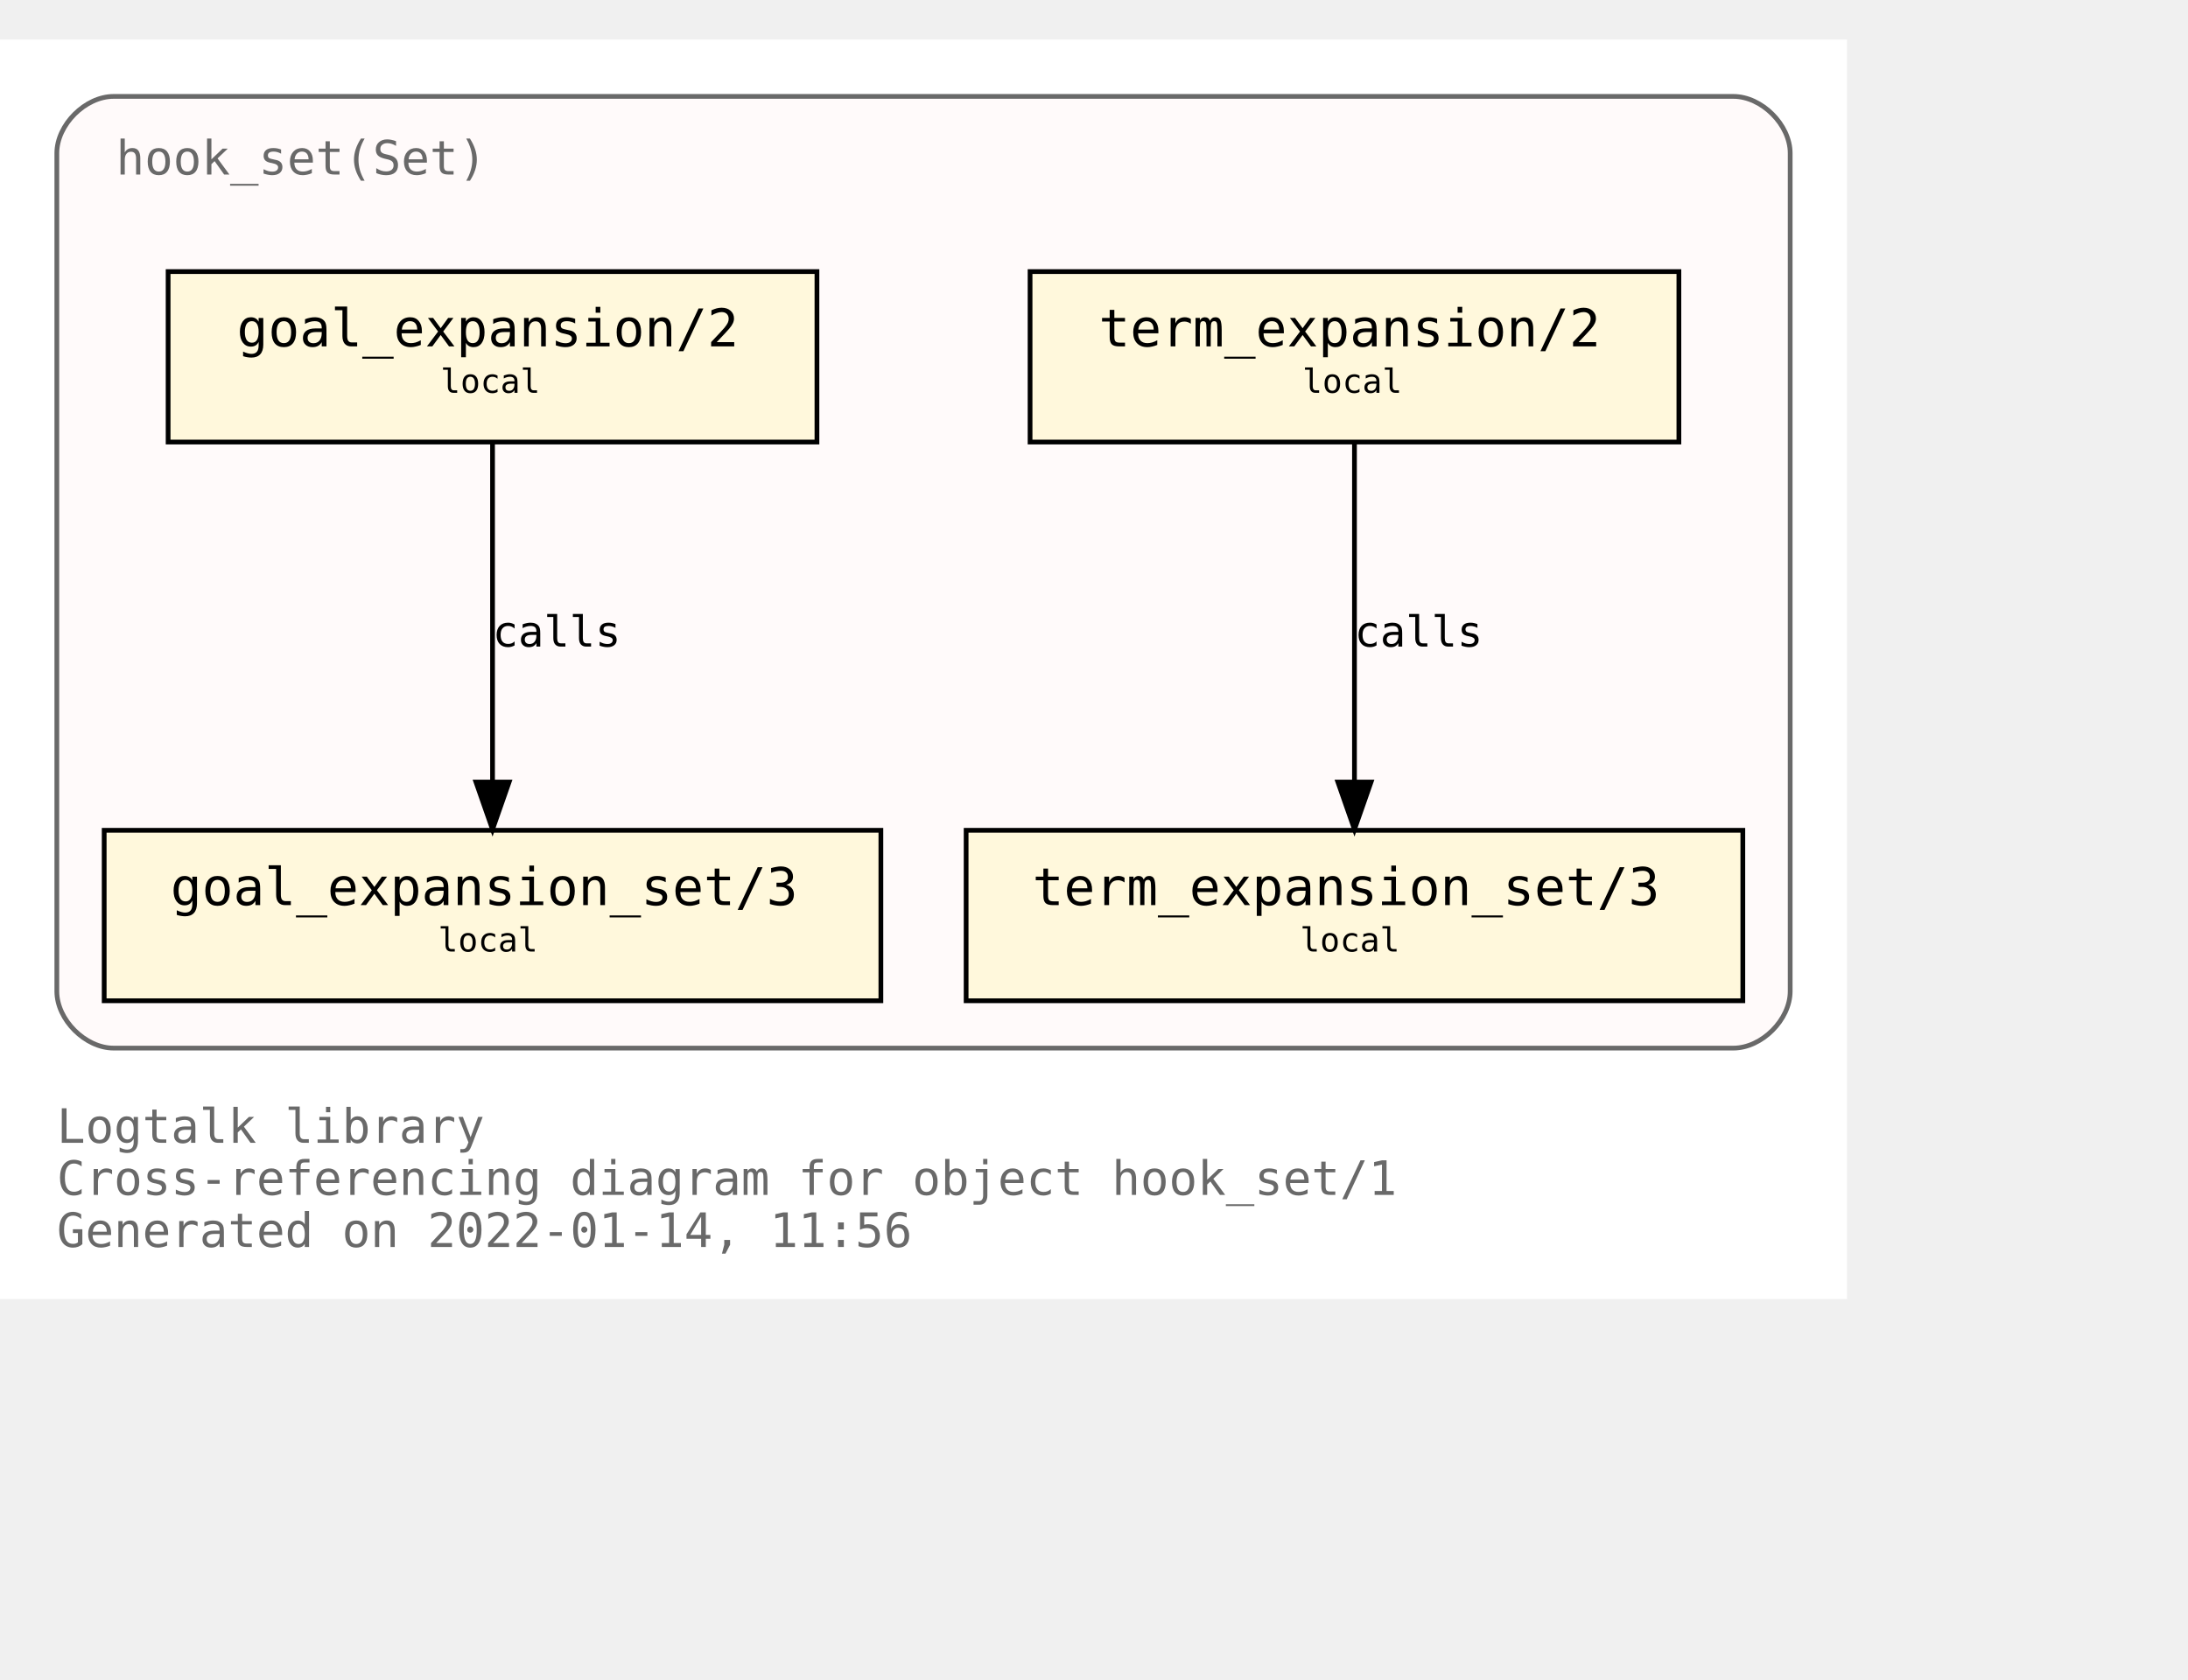
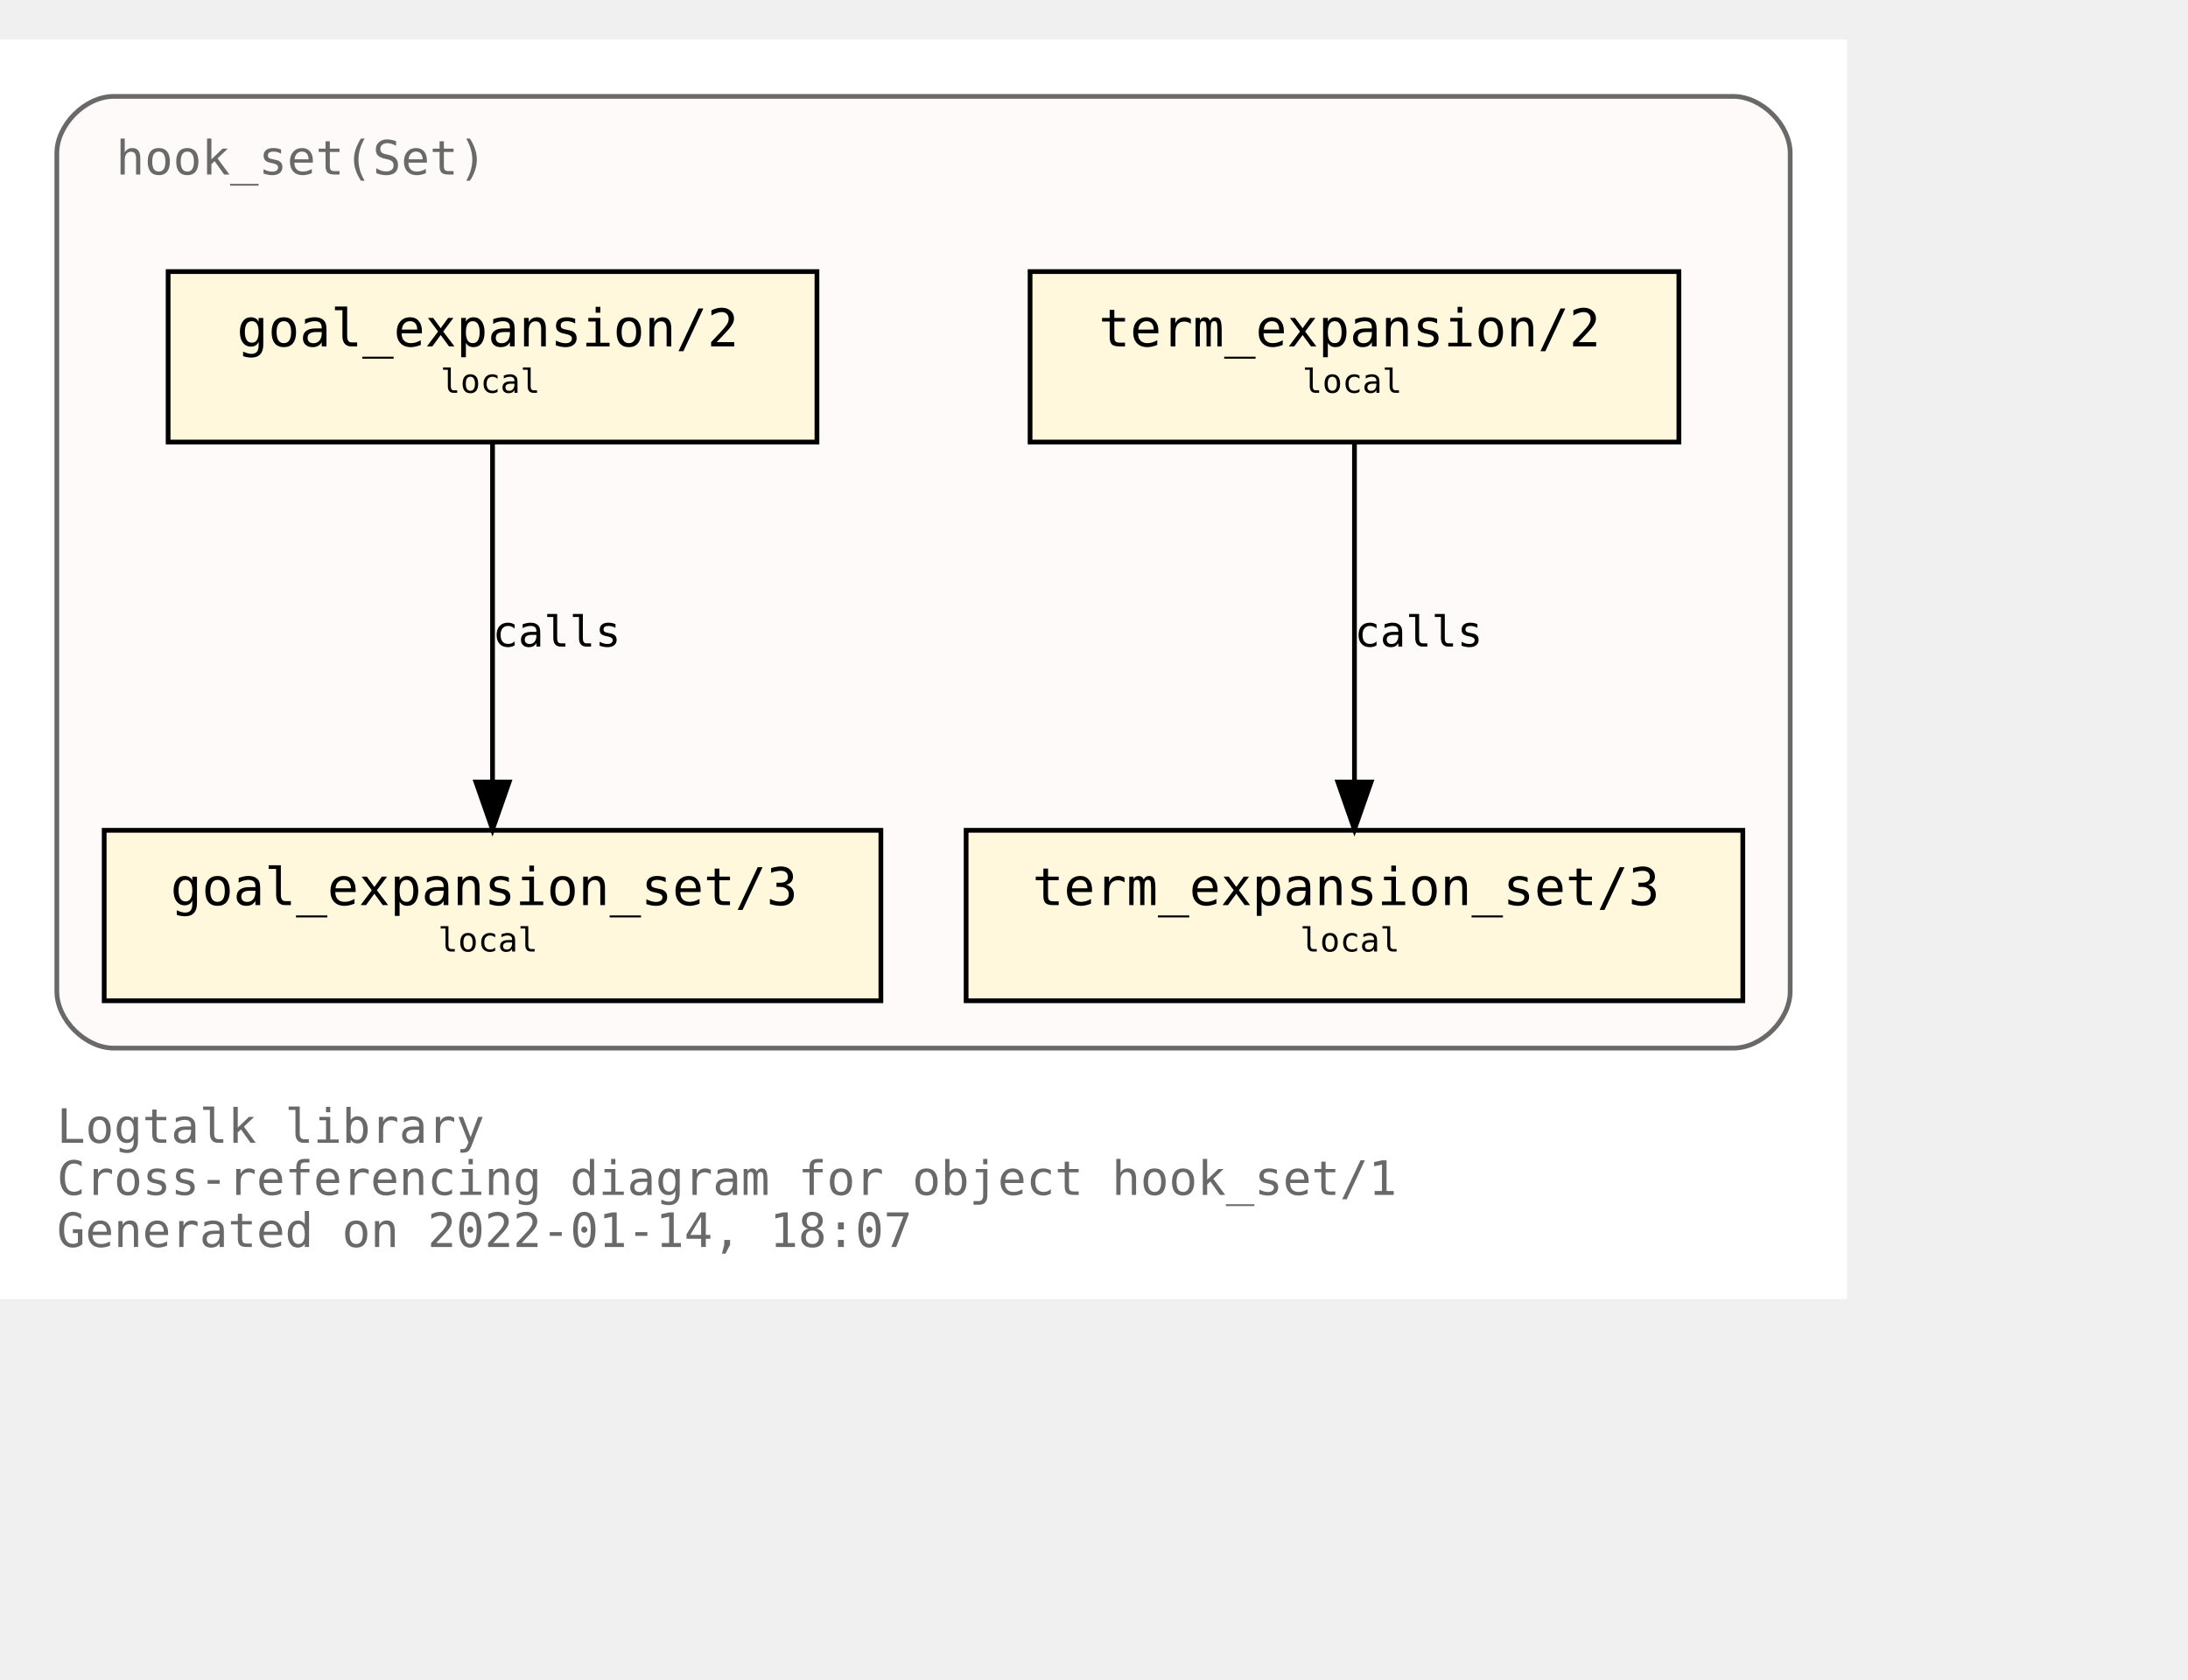
<svg xmlns="http://www.w3.org/2000/svg" xmlns:xlink="http://www.w3.org/1999/xlink" width="534pt" height="410pt" viewBox="72.00 72.00 462.00 338.00">
  <g id="graph0" class="graph" transform="scale(1 1) rotate(0) translate(76 334)">
    <polygon fill="white" stroke="transparent" points="-4,4 -4,-262 386,-262 386,4 -4,4" />
    <text text-anchor="start" x="8" y="-29" font-family="Monospace" font-size="10.00" fill="dimgray">Logtalk library</text>
    <text text-anchor="start" x="8" y="-18" font-family="Monospace" font-size="10.00" fill="dimgray">Cross-referencing diagram for object hook_set/1</text>
-     <text text-anchor="start" x="8" y="-7" font-family="Monospace" font-size="10.00" fill="dimgray">Generated on 2022-01-14, 11:56</text>
+     <text text-anchor="start" x="8" y="-7" font-family="Monospace" font-size="10.00" fill="dimgray">Generated on 2022-01-14, 18:07</text>
    <g id="clust1" class="cluster">
      <g id="a_clust1">
        <a xlink:title="hook_set(Set)">
          <path fill="snow" stroke="dimgray" d="M20,-49C20,-49 362,-49 362,-49 368,-49 374,-55 374,-61 374,-61 374,-238 374,-238 374,-244 368,-250 362,-250 362,-250 20,-250 20,-250 14,-250 8,-244 8,-238 8,-238 8,-61 8,-61 8,-55 14,-49 20,-49" />
          <g id="a_clust1_0">
-             <a xlink:href="https://github.com/LogtalkDotOrg/logtalk3/tree/0b019950b2c23ec4dc78be6ca076b8ea97a86fce/library/hook_flows/hook_set.lgt" xlink:title="https://github.com/LogtalkDotOrg/logtalk3/tree/0b019950b2c23ec4dc78be6ca076b8ea97a86fce/library/hook_flows/hook_set.lgt">
+             <a xlink:href="https://github.com/LogtalkDotOrg/logtalk3/tree/86f3820ea33caae1de2d9566499025f03faa76f3/library/hook_flows/hook_set.lgt" xlink:title="https://github.com/LogtalkDotOrg/logtalk3/tree/86f3820ea33caae1de2d9566499025f03faa76f3/library/hook_flows/hook_set.lgt">
              <text text-anchor="start" x="20.5" y="-233.5" font-family="Monospace" font-size="10.00" fill="dimgray">hook_set(Set)</text>
            </a>
          </g>
        </a>
      </g>
    </g>
    <g id="node1" class="node">
      <g id="a_node1">
-         <a xlink:href="https://github.com/LogtalkDotOrg/logtalk3/tree/0b019950b2c23ec4dc78be6ca076b8ea97a86fce/library/hook_flows/hook_set.lgt#L40" xlink:title="https://github.com/LogtalkDotOrg/logtalk3/tree/0b019950b2c23ec4dc78be6ca076b8ea97a86fce/library/hook_flows/hook_set.lgt#L40">
+         <a xlink:href="https://github.com/LogtalkDotOrg/logtalk3/tree/86f3820ea33caae1de2d9566499025f03faa76f3/library/hook_flows/hook_set.lgt#L40" xlink:title="https://github.com/LogtalkDotOrg/logtalk3/tree/86f3820ea33caae1de2d9566499025f03faa76f3/library/hook_flows/hook_set.lgt#L40">
          <polygon fill="cornsilk" stroke="black" points="350.5,-213 213.5,-213 213.5,-177 350.5,-177 350.5,-213" />
          <text text-anchor="start" x="222" y="-197.8" font-family="Monospace" font-size="9.00"> </text>
          <text text-anchor="start" x="228" y="-197.2" font-family="Monospace" font-size="11.00">term_expansion/2</text>
          <text text-anchor="start" x="337" y="-197.8" font-family="Monospace" font-size="9.00"> </text>
          <text text-anchor="start" x="222" y="-186.8" font-family="Monospace" font-size="9.00"> </text>
          <text text-anchor="start" x="271" y="-187.4" font-family="Monospace" font-size="7.00">local</text>
          <text text-anchor="start" x="337" y="-186.8" font-family="Monospace" font-size="9.00"> </text>
        </a>
      </g>
    </g>
    <g id="node2" class="node">
      <g id="a_node2">
-         <a xlink:href="https://github.com/LogtalkDotOrg/logtalk3/tree/0b019950b2c23ec4dc78be6ca076b8ea97a86fce/library/hook_flows/hook_set.lgt#L44" xlink:title="https://github.com/LogtalkDotOrg/logtalk3/tree/0b019950b2c23ec4dc78be6ca076b8ea97a86fce/library/hook_flows/hook_set.lgt#L44">
+         <a xlink:href="https://github.com/LogtalkDotOrg/logtalk3/tree/86f3820ea33caae1de2d9566499025f03faa76f3/library/hook_flows/hook_set.lgt#L44" xlink:title="https://github.com/LogtalkDotOrg/logtalk3/tree/86f3820ea33caae1de2d9566499025f03faa76f3/library/hook_flows/hook_set.lgt#L44">
          <polygon fill="cornsilk" stroke="black" points="364,-95 200,-95 200,-59 364,-59 364,-95" />
          <text text-anchor="start" x="208" y="-79.8" font-family="Monospace" font-size="9.00"> </text>
          <text text-anchor="start" x="214" y="-79.2" font-family="Monospace" font-size="11.00">term_expansion_set/3</text>
          <text text-anchor="start" x="350" y="-79.8" font-family="Monospace" font-size="9.00"> </text>
          <text text-anchor="start" x="208" y="-68.8" font-family="Monospace" font-size="9.00"> </text>
          <text text-anchor="start" x="270.5" y="-69.4" font-family="Monospace" font-size="7.00">local</text>
          <text text-anchor="start" x="350" y="-68.8" font-family="Monospace" font-size="9.00"> </text>
        </a>
      </g>
    </g>
    <g id="edge1" class="edge">
      <g id="a_edge1">
-         <a xlink:href="https://github.com/LogtalkDotOrg/logtalk3/tree/0b019950b2c23ec4dc78be6ca076b8ea97a86fce/library/hook_flows/hook_set.lgt#L40" xlink:title="calls">
+         <a xlink:href="https://github.com/LogtalkDotOrg/logtalk3/tree/86f3820ea33caae1de2d9566499025f03faa76f3/library/hook_flows/hook_set.lgt#L40" xlink:title="calls">
          <path fill="none" stroke="black" d="M282,-176.88C282,-158.04 282,-127.47 282,-105.3" />
          <polygon fill="black" stroke="black" points="285.5,-105.19 282,-95.19 278.5,-105.19 285.5,-105.19" />
        </a>
      </g>
      <g id="a_edge1-label">
-         <a xlink:href="https://github.com/LogtalkDotOrg/logtalk3/tree/0b019950b2c23ec4dc78be6ca076b8ea97a86fce/library/hook_flows/hook_set.lgt#L40" xlink:title="https://github.com/LogtalkDotOrg/logtalk3/tree/0b019950b2c23ec4dc78be6ca076b8ea97a86fce/library/hook_flows/hook_set.lgt#L40">
+         <a xlink:href="https://github.com/LogtalkDotOrg/logtalk3/tree/86f3820ea33caae1de2d9566499025f03faa76f3/library/hook_flows/hook_set.lgt#L40" xlink:title="https://github.com/LogtalkDotOrg/logtalk3/tree/86f3820ea33caae1de2d9566499025f03faa76f3/library/hook_flows/hook_set.lgt#L40">
          <text text-anchor="start" x="282" y="-133.8" font-family="Monospace" font-size="9.00">calls</text>
        </a>
      </g>
    </g>
    <g id="node3" class="node">
      <g id="a_node3">
-         <a xlink:href="https://github.com/LogtalkDotOrg/logtalk3/tree/0b019950b2c23ec4dc78be6ca076b8ea97a86fce/library/hook_flows/hook_set.lgt#L51" xlink:title="https://github.com/LogtalkDotOrg/logtalk3/tree/0b019950b2c23ec4dc78be6ca076b8ea97a86fce/library/hook_flows/hook_set.lgt#L51">
+         <a xlink:href="https://github.com/LogtalkDotOrg/logtalk3/tree/86f3820ea33caae1de2d9566499025f03faa76f3/library/hook_flows/hook_set.lgt#L51" xlink:title="https://github.com/LogtalkDotOrg/logtalk3/tree/86f3820ea33caae1de2d9566499025f03faa76f3/library/hook_flows/hook_set.lgt#L51">
          <polygon fill="cornsilk" stroke="black" points="168.5,-213 31.5,-213 31.5,-177 168.5,-177 168.5,-213" />
          <text text-anchor="start" x="40" y="-197.8" font-family="Monospace" font-size="9.00"> </text>
          <text text-anchor="start" x="46" y="-197.2" font-family="Monospace" font-size="11.00">goal_expansion/2</text>
          <text text-anchor="start" x="155" y="-197.8" font-family="Monospace" font-size="9.00"> </text>
          <text text-anchor="start" x="40" y="-186.8" font-family="Monospace" font-size="9.00"> </text>
          <text text-anchor="start" x="89" y="-187.4" font-family="Monospace" font-size="7.00">local</text>
          <text text-anchor="start" x="155" y="-186.8" font-family="Monospace" font-size="9.00"> </text>
        </a>
      </g>
    </g>
    <g id="node4" class="node">
      <g id="a_node4">
-         <a xlink:href="https://github.com/LogtalkDotOrg/logtalk3/tree/0b019950b2c23ec4dc78be6ca076b8ea97a86fce/library/hook_flows/hook_set.lgt#L55" xlink:title="https://github.com/LogtalkDotOrg/logtalk3/tree/0b019950b2c23ec4dc78be6ca076b8ea97a86fce/library/hook_flows/hook_set.lgt#L55">
+         <a xlink:href="https://github.com/LogtalkDotOrg/logtalk3/tree/86f3820ea33caae1de2d9566499025f03faa76f3/library/hook_flows/hook_set.lgt#L55" xlink:title="https://github.com/LogtalkDotOrg/logtalk3/tree/86f3820ea33caae1de2d9566499025f03faa76f3/library/hook_flows/hook_set.lgt#L55">
          <polygon fill="cornsilk" stroke="black" points="182,-95 18,-95 18,-59 182,-59 182,-95" />
          <text text-anchor="start" x="26" y="-79.8" font-family="Monospace" font-size="9.00"> </text>
          <text text-anchor="start" x="32" y="-79.2" font-family="Monospace" font-size="11.00">goal_expansion_set/3</text>
          <text text-anchor="start" x="168" y="-79.8" font-family="Monospace" font-size="9.00"> </text>
          <text text-anchor="start" x="26" y="-68.8" font-family="Monospace" font-size="9.00"> </text>
          <text text-anchor="start" x="88.5" y="-69.4" font-family="Monospace" font-size="7.00">local</text>
          <text text-anchor="start" x="168" y="-68.8" font-family="Monospace" font-size="9.00"> </text>
        </a>
      </g>
    </g>
    <g id="edge2" class="edge">
      <g id="a_edge2">
-         <a xlink:href="https://github.com/LogtalkDotOrg/logtalk3/tree/0b019950b2c23ec4dc78be6ca076b8ea97a86fce/library/hook_flows/hook_set.lgt#L51" xlink:title="calls">
+         <a xlink:href="https://github.com/LogtalkDotOrg/logtalk3/tree/86f3820ea33caae1de2d9566499025f03faa76f3/library/hook_flows/hook_set.lgt#L51" xlink:title="calls">
          <path fill="none" stroke="black" d="M100,-176.88C100,-158.04 100,-127.47 100,-105.3" />
          <polygon fill="black" stroke="black" points="103.5,-105.19 100,-95.19 96.5,-105.19 103.5,-105.19" />
        </a>
      </g>
      <g id="a_edge2-label">
-         <a xlink:href="https://github.com/LogtalkDotOrg/logtalk3/tree/0b019950b2c23ec4dc78be6ca076b8ea97a86fce/library/hook_flows/hook_set.lgt#L51" xlink:title="https://github.com/LogtalkDotOrg/logtalk3/tree/0b019950b2c23ec4dc78be6ca076b8ea97a86fce/library/hook_flows/hook_set.lgt#L51">
+         <a xlink:href="https://github.com/LogtalkDotOrg/logtalk3/tree/86f3820ea33caae1de2d9566499025f03faa76f3/library/hook_flows/hook_set.lgt#L51" xlink:title="https://github.com/LogtalkDotOrg/logtalk3/tree/86f3820ea33caae1de2d9566499025f03faa76f3/library/hook_flows/hook_set.lgt#L51">
          <text text-anchor="start" x="100" y="-133.8" font-family="Monospace" font-size="9.00">calls</text>
        </a>
      </g>
    </g>
  </g>
</svg>
